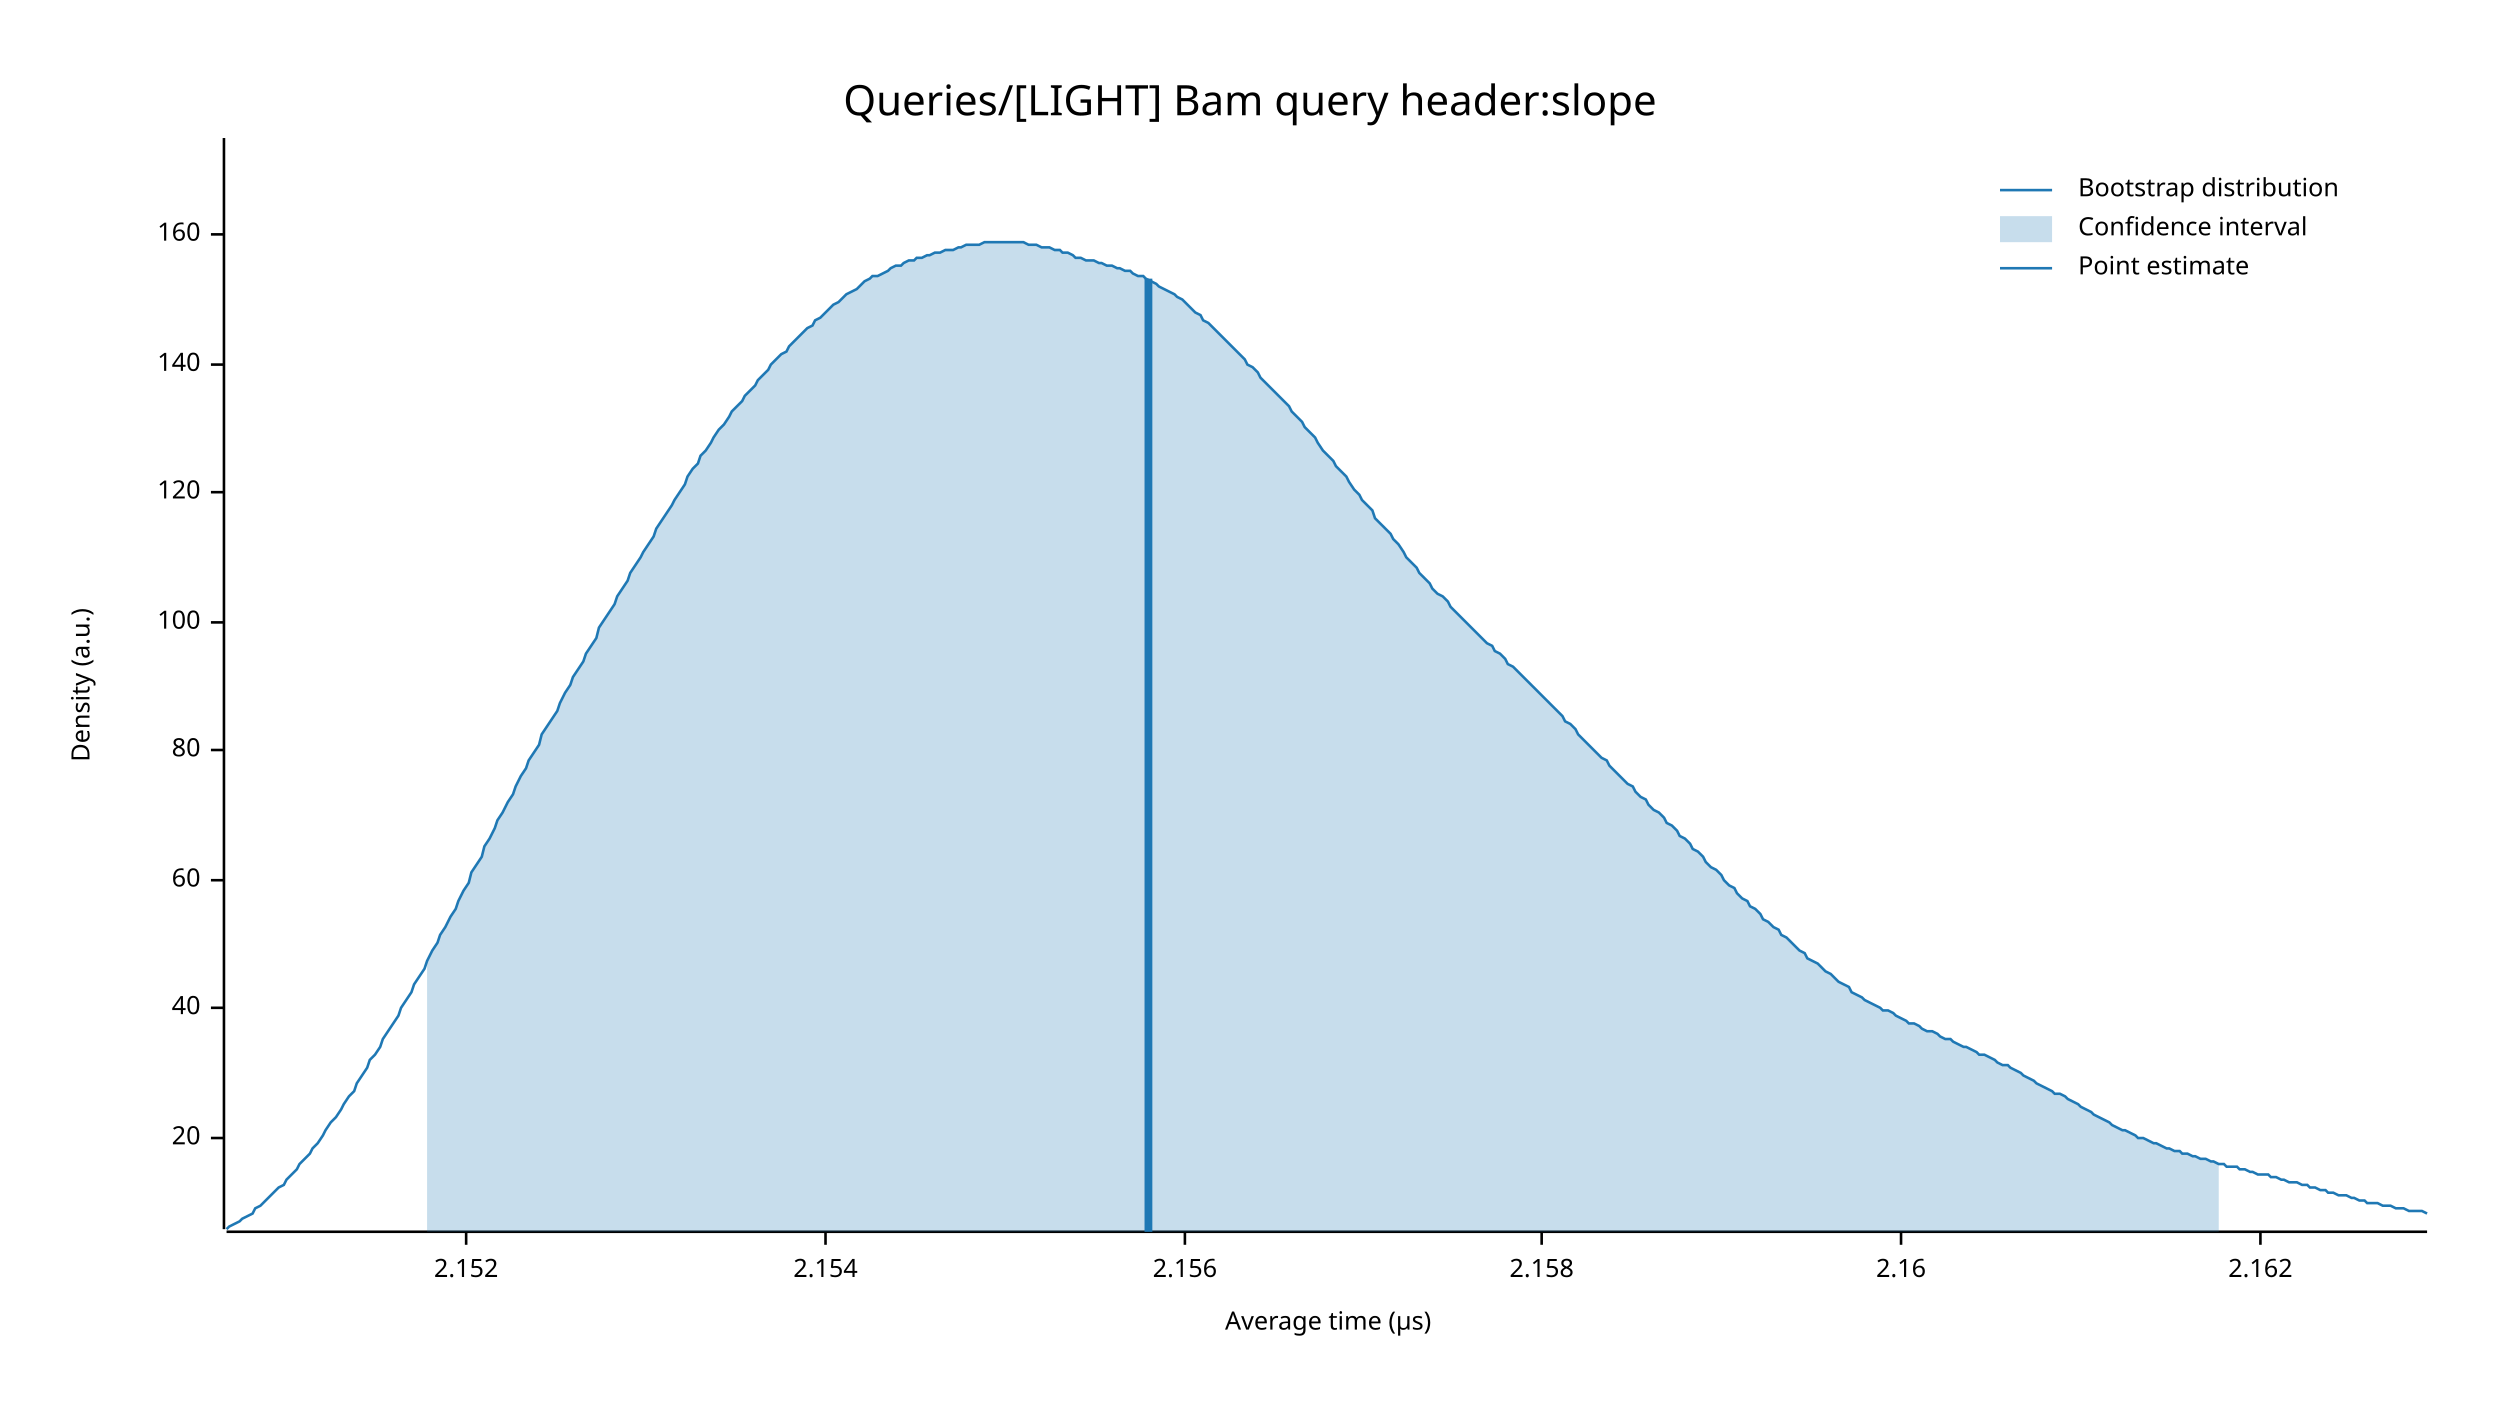
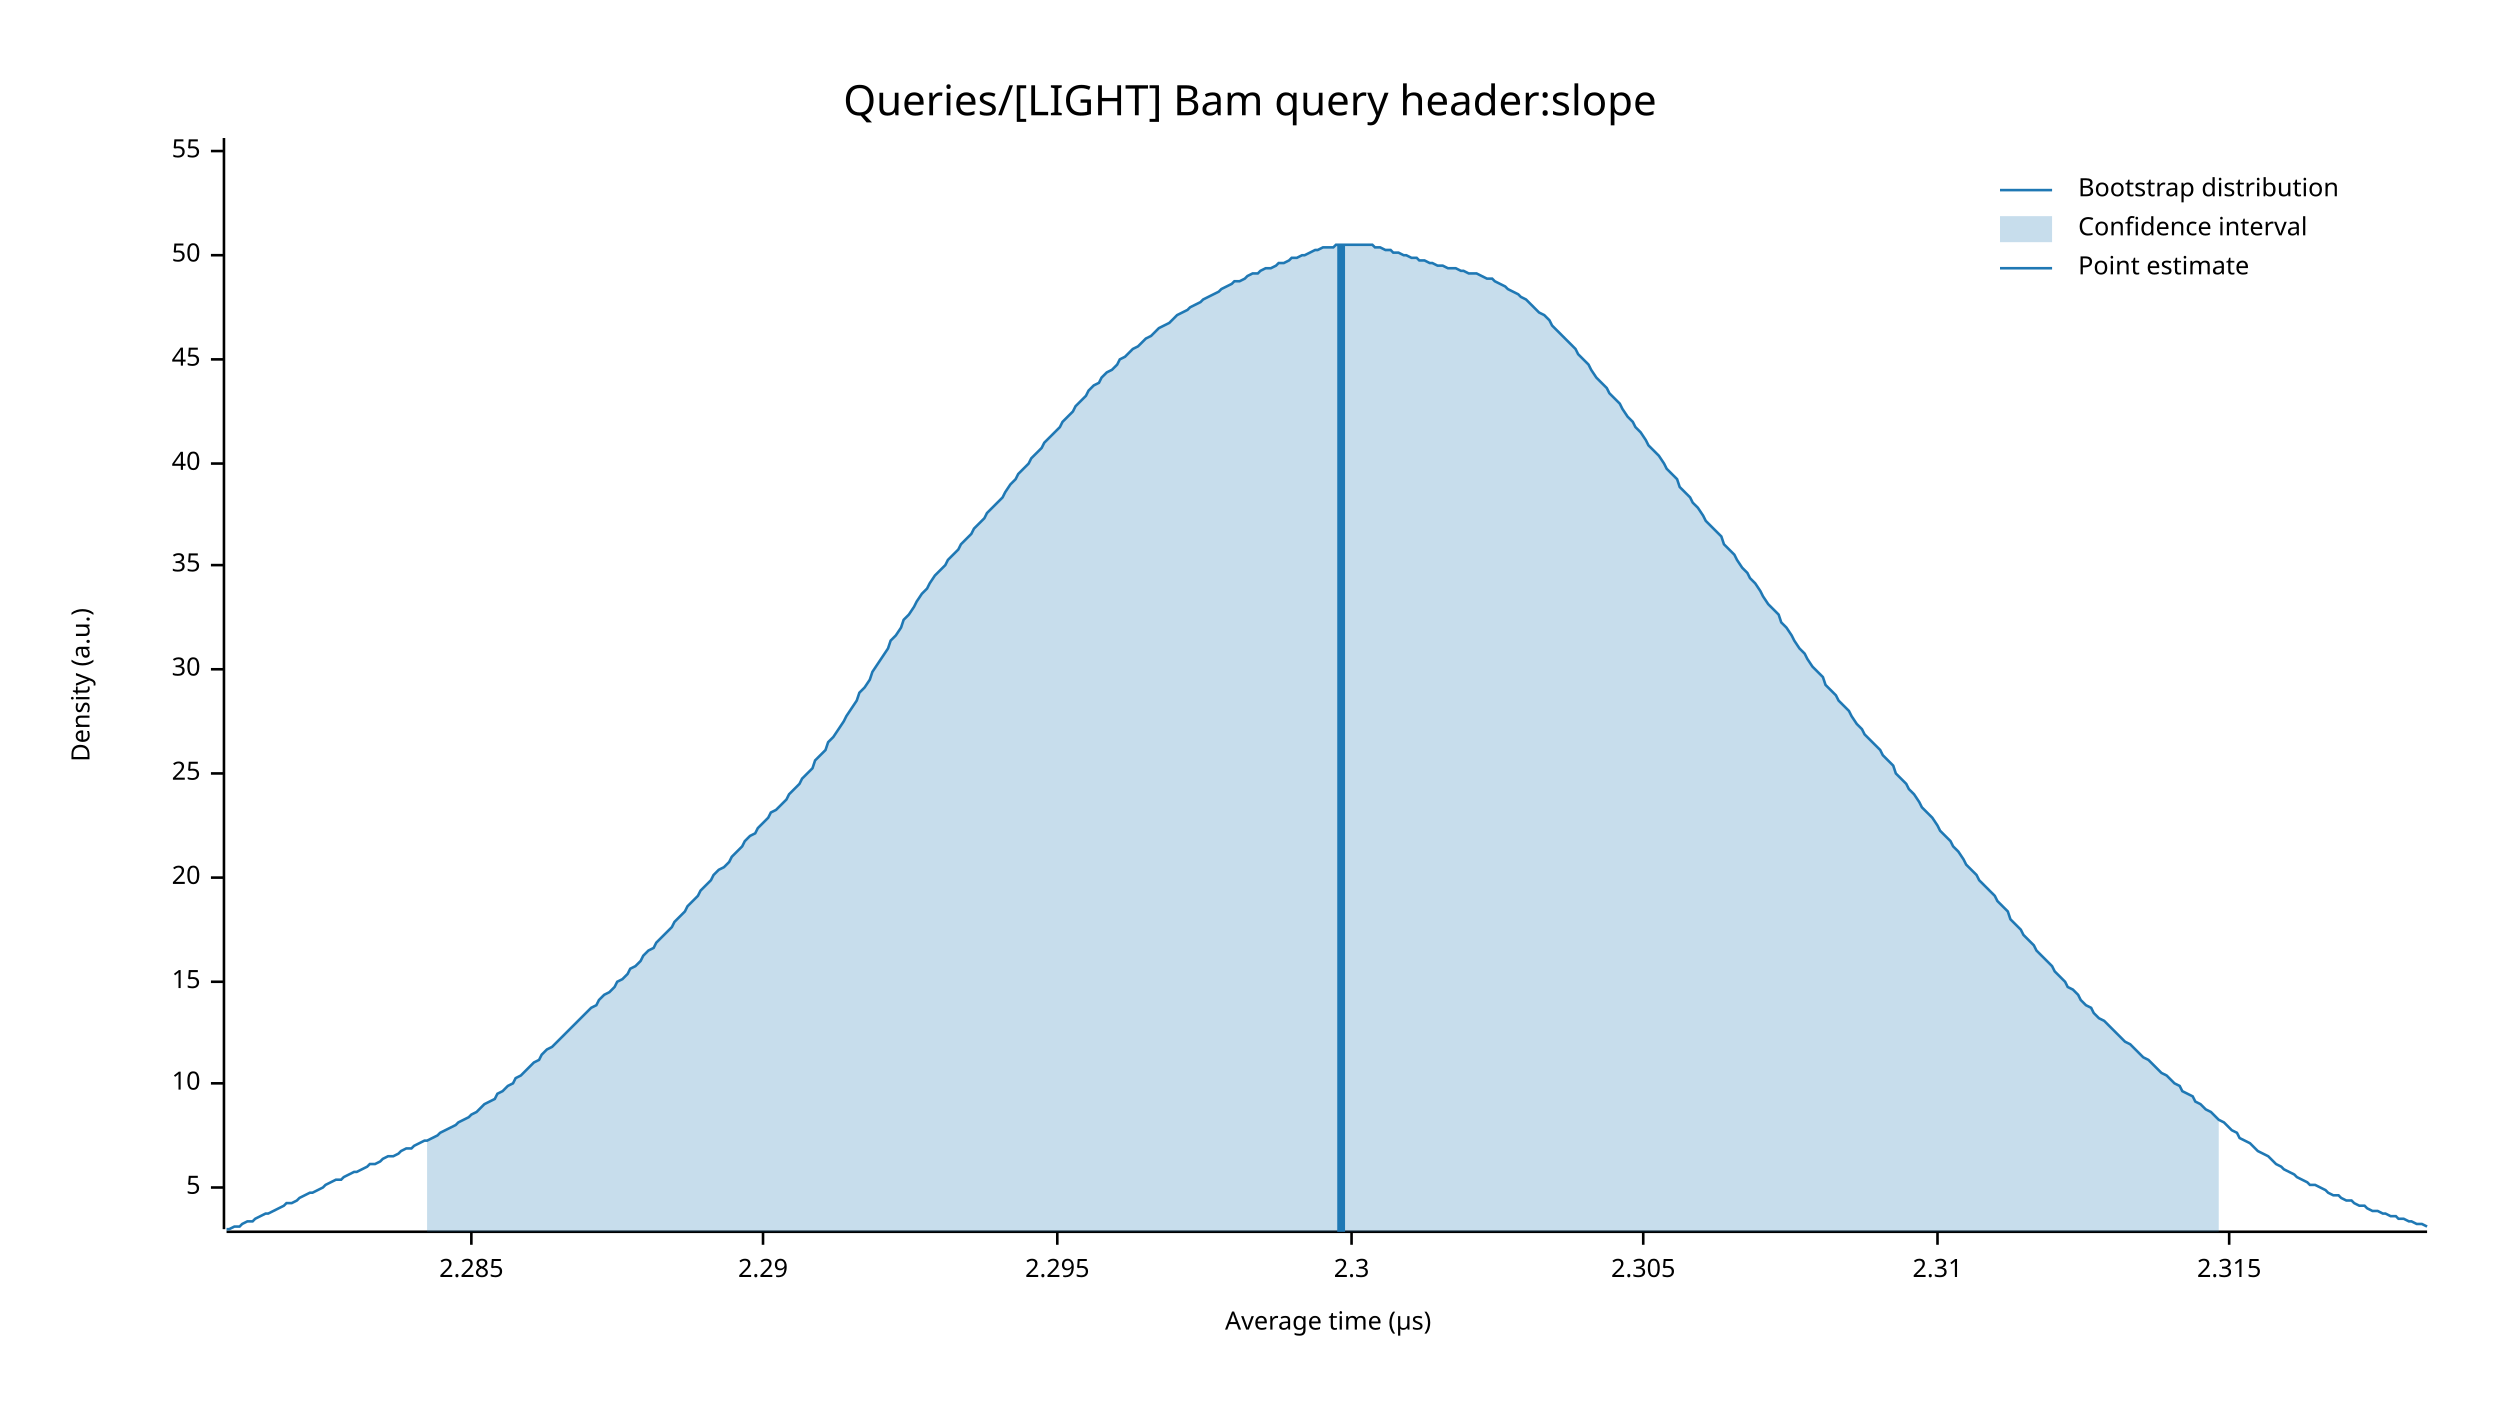
<svg xmlns="http://www.w3.org/2000/svg" width="960" height="540" viewBox="0 0 960 540">
  <text x="480" y="32" dy="0.76em" text-anchor="middle" font-family="sans-serif" font-size="16.129" opacity="1" fill="#000000">
Queries/[LIGHT] Bam query header:slope
</text>
  <text x="27" y="263" dy="0.76em" text-anchor="middle" font-family="sans-serif" font-size="9.677" opacity="1" fill="#000000" transform="rotate(270, 27, 263)">
Density (a.u.)
</text>
  <text x="510" y="513" dy="-0.5ex" text-anchor="middle" font-family="sans-serif" font-size="9.677" opacity="1" fill="#000000">
Average time (µs)
</text>
  <polyline fill="none" opacity="1" stroke="#000000" stroke-width="1" points="86,53 86,472 " />
-   <text x="77" y="437" dy="0.5ex" text-anchor="end" font-family="sans-serif" font-size="9.677" opacity="1" fill="#000000">
+   <text x="77" y="456" dy="0.5ex" text-anchor="end" font-family="sans-serif" font-size="9.677" opacity="1" fill="#000000">
+ 5
+ </text>
+   <polyline fill="none" opacity="1" stroke="#000000" stroke-width="1" points="81,456 86,456 " />
+   <text x="77" y="416" dy="0.5ex" text-anchor="end" font-family="sans-serif" font-size="9.677" opacity="1" fill="#000000">
+ 10
+ </text>
+   <polyline fill="none" opacity="1" stroke="#000000" stroke-width="1" points="81,416 86,416 " />
+   <text x="77" y="377" dy="0.5ex" text-anchor="end" font-family="sans-serif" font-size="9.677" opacity="1" fill="#000000">
+ 15
+ </text>
+   <polyline fill="none" opacity="1" stroke="#000000" stroke-width="1" points="81,377 86,377 " />
+   <text x="77" y="337" dy="0.5ex" text-anchor="end" font-family="sans-serif" font-size="9.677" opacity="1" fill="#000000">
20
</text>
-   <polyline fill="none" opacity="1" stroke="#000000" stroke-width="1" points="81,437 86,437 " />
-   <text x="77" y="387" dy="0.5ex" text-anchor="end" font-family="sans-serif" font-size="9.677" opacity="1" fill="#000000">
+   <polyline fill="none" opacity="1" stroke="#000000" stroke-width="1" points="81,337 86,337 " />
+   <text x="77" y="297" dy="0.5ex" text-anchor="end" font-family="sans-serif" font-size="9.677" opacity="1" fill="#000000">
+ 25
+ </text>
+   <polyline fill="none" opacity="1" stroke="#000000" stroke-width="1" points="81,297 86,297 " />
+   <text x="77" y="257" dy="0.5ex" text-anchor="end" font-family="sans-serif" font-size="9.677" opacity="1" fill="#000000">
+ 30
+ </text>
+   <polyline fill="none" opacity="1" stroke="#000000" stroke-width="1" points="81,257 86,257 " />
+   <text x="77" y="217" dy="0.5ex" text-anchor="end" font-family="sans-serif" font-size="9.677" opacity="1" fill="#000000">
+ 35
+ </text>
+   <polyline fill="none" opacity="1" stroke="#000000" stroke-width="1" points="81,217 86,217 " />
+   <text x="77" y="178" dy="0.5ex" text-anchor="end" font-family="sans-serif" font-size="9.677" opacity="1" fill="#000000">
40
</text>
-   <polyline fill="none" opacity="1" stroke="#000000" stroke-width="1" points="81,387 86,387 " />
-   <text x="77" y="338" dy="0.5ex" text-anchor="end" font-family="sans-serif" font-size="9.677" opacity="1" fill="#000000">
- 60
+   <polyline fill="none" opacity="1" stroke="#000000" stroke-width="1" points="81,178 86,178 " />
+   <text x="77" y="138" dy="0.5ex" text-anchor="end" font-family="sans-serif" font-size="9.677" opacity="1" fill="#000000">
+ 45
</text>
-   <polyline fill="none" opacity="1" stroke="#000000" stroke-width="1" points="81,338 86,338 " />
-   <text x="77" y="288" dy="0.5ex" text-anchor="end" font-family="sans-serif" font-size="9.677" opacity="1" fill="#000000">
- 80
+   <polyline fill="none" opacity="1" stroke="#000000" stroke-width="1" points="81,138 86,138 " />
+   <text x="77" y="98" dy="0.5ex" text-anchor="end" font-family="sans-serif" font-size="9.677" opacity="1" fill="#000000">
+ 50
</text>
-   <polyline fill="none" opacity="1" stroke="#000000" stroke-width="1" points="81,288 86,288 " />
-   <text x="77" y="239" dy="0.5ex" text-anchor="end" font-family="sans-serif" font-size="9.677" opacity="1" fill="#000000">
- 100
+   <polyline fill="none" opacity="1" stroke="#000000" stroke-width="1" points="81,98 86,98 " />
+   <text x="77" y="58" dy="0.5ex" text-anchor="end" font-family="sans-serif" font-size="9.677" opacity="1" fill="#000000">
+ 55
</text>
-   <polyline fill="none" opacity="1" stroke="#000000" stroke-width="1" points="81,239 86,239 " />
-   <text x="77" y="189" dy="0.5ex" text-anchor="end" font-family="sans-serif" font-size="9.677" opacity="1" fill="#000000">
- 120
+   <polyline fill="none" opacity="1" stroke="#000000" stroke-width="1" points="81,58 86,58 " />
+   <polyline fill="none" opacity="1" stroke="#000000" stroke-width="1" points="87,473 932,473 " />
+   <text x="181" y="483" dy="0.76em" text-anchor="middle" font-family="sans-serif" font-size="9.677" opacity="1" fill="#000000">
+ 2.285
</text>
-   <polyline fill="none" opacity="1" stroke="#000000" stroke-width="1" points="81,189 86,189 " />
-   <text x="77" y="140" dy="0.5ex" text-anchor="end" font-family="sans-serif" font-size="9.677" opacity="1" fill="#000000">
- 140
+   <polyline fill="none" opacity="1" stroke="#000000" stroke-width="1" points="181,473 181,478 " />
+   <text x="293" y="483" dy="0.76em" text-anchor="middle" font-family="sans-serif" font-size="9.677" opacity="1" fill="#000000">
+ 2.29
</text>
-   <polyline fill="none" opacity="1" stroke="#000000" stroke-width="1" points="81,140 86,140 " />
-   <text x="77" y="90" dy="0.5ex" text-anchor="end" font-family="sans-serif" font-size="9.677" opacity="1" fill="#000000">
- 160
+   <polyline fill="none" opacity="1" stroke="#000000" stroke-width="1" points="293,473 293,478 " />
+   <text x="406" y="483" dy="0.76em" text-anchor="middle" font-family="sans-serif" font-size="9.677" opacity="1" fill="#000000">
+ 2.295
</text>
-   <polyline fill="none" opacity="1" stroke="#000000" stroke-width="1" points="81,90 86,90 " />
-   <polyline fill="none" opacity="1" stroke="#000000" stroke-width="1" points="87,473 932,473 " />
-   <text x="179" y="483" dy="0.76em" text-anchor="middle" font-family="sans-serif" font-size="9.677" opacity="1" fill="#000000">
- 2.152
+   <polyline fill="none" opacity="1" stroke="#000000" stroke-width="1" points="406,473 406,478 " />
+   <text x="519" y="483" dy="0.76em" text-anchor="middle" font-family="sans-serif" font-size="9.677" opacity="1" fill="#000000">
+ 2.3
</text>
-   <polyline fill="none" opacity="1" stroke="#000000" stroke-width="1" points="179,473 179,478 " />
-   <text x="317" y="483" dy="0.76em" text-anchor="middle" font-family="sans-serif" font-size="9.677" opacity="1" fill="#000000">
- 2.154
+   <polyline fill="none" opacity="1" stroke="#000000" stroke-width="1" points="519,473 519,478 " />
+   <text x="631" y="483" dy="0.76em" text-anchor="middle" font-family="sans-serif" font-size="9.677" opacity="1" fill="#000000">
+ 2.305
</text>
-   <polyline fill="none" opacity="1" stroke="#000000" stroke-width="1" points="317,473 317,478 " />
-   <text x="455" y="483" dy="0.76em" text-anchor="middle" font-family="sans-serif" font-size="9.677" opacity="1" fill="#000000">
- 2.156
+   <polyline fill="none" opacity="1" stroke="#000000" stroke-width="1" points="631,473 631,478 " />
+   <text x="744" y="483" dy="0.76em" text-anchor="middle" font-family="sans-serif" font-size="9.677" opacity="1" fill="#000000">
+ 2.31
</text>
-   <polyline fill="none" opacity="1" stroke="#000000" stroke-width="1" points="455,473 455,478 " />
-   <text x="592" y="483" dy="0.76em" text-anchor="middle" font-family="sans-serif" font-size="9.677" opacity="1" fill="#000000">
- 2.158
+   <polyline fill="none" opacity="1" stroke="#000000" stroke-width="1" points="744,473 744,478 " />
+   <text x="856" y="483" dy="0.76em" text-anchor="middle" font-family="sans-serif" font-size="9.677" opacity="1" fill="#000000">
+ 2.315
</text>
-   <polyline fill="none" opacity="1" stroke="#000000" stroke-width="1" points="592,473 592,478 " />
-   <text x="730" y="483" dy="0.76em" text-anchor="middle" font-family="sans-serif" font-size="9.677" opacity="1" fill="#000000">
- 2.16
- </text>
-   <polyline fill="none" opacity="1" stroke="#000000" stroke-width="1" points="730,473 730,478 " />
-   <text x="868" y="483" dy="0.76em" text-anchor="middle" font-family="sans-serif" font-size="9.677" opacity="1" fill="#000000">
- 2.162
- </text>
-   <polyline fill="none" opacity="1" stroke="#000000" stroke-width="1" points="868,473 868,478 " />
-   <polyline fill="none" opacity="1" stroke="#1F78B4" stroke-width="1" points="87,472 88,471 90,470 92,469 93,468 95,467 97,466 98,464 100,463 102,461 103,460 105,458 107,456 109,455 110,453 112,451 114,449 115,447 117,445 119,443 120,441 122,439 124,436 125,434 127,431 129,429 131,426 132,424 134,421 136,419 137,416 139,413 141,410 142,407 144,405 146,402 147,399 149,396 151,393 153,390 154,387 156,384 158,381 159,378 161,375 163,372 164,369 166,365 168,362 169,359 171,356 173,352 175,349 176,346 178,342 180,339 181,335 183,332 185,329 186,325 188,322 190,318 191,315 193,312 195,308 197,305 198,302 200,298 202,295 203,292 205,289 207,286 208,282 210,279 212,276 214,273 215,270 217,266 219,263 220,260 222,257 224,254 225,251 227,248 229,245 230,241 232,238 234,235 236,232 237,229 239,226 241,223 242,220 244,217 246,214 247,212 249,209 251,206 252,203 254,200 256,197 258,194 259,192 261,189 263,186 264,183 266,180 268,178 269,175 271,173 273,170 274,168 276,165 278,163 280,160 281,158 283,156 285,154 286,152 288,150 290,148 291,146 293,144 295,142 296,140 298,138 300,136 302,135 303,133 305,131 307,129 308,128 310,126 312,125 313,123 315,122 317,120 318,119 320,117 322,116 324,114 325,113 327,112 329,111 330,110 332,108 334,107 335,106 337,106 339,105 341,104 342,103 344,102 346,102 347,101 349,100 351,100 352,99 354,99 356,98 357,98 359,97 361,97 363,96 364,96 366,96 368,95 369,95 371,94 373,94 374,94 376,94 378,93 379,93 381,93 383,93 385,93 386,93 388,93 390,93 391,93 393,93 395,94 396,94 398,94 400,95 401,95 403,95 405,96 407,96 408,97 410,97 412,98 413,99 415,99 417,100 418,100 420,100 422,101 423,101 425,102 427,102 429,103 430,103 432,104 434,104 435,105 437,106 439,106 440,107 442,108 444,109 445,110 447,111 449,112 451,113 452,114 454,115 456,117 457,118 459,120 461,121 462,123 464,124 466,126 468,128 469,129 471,131 473,133 474,134 476,136 478,138 479,140 481,141 483,143 484,145 486,147 488,149 490,151 491,152 493,154 495,156 496,158 498,160 500,162 501,164 503,166 505,168 506,170 508,173 510,175 512,177 513,179 515,181 517,183 518,185 520,188 522,190 523,192 525,194 527,196 528,199 530,201 532,203 534,205 535,207 537,209 539,212 540,214 542,216 544,218 545,220 547,222 549,224 550,226 552,228 554,229 556,231 557,233 559,235 561,237 562,238 564,240 566,242 567,243 569,245 571,247 573,248 574,250 576,251 578,253 579,255 581,256 583,258 584,259 586,261 588,263 589,264 591,266 593,268 595,270 596,271 598,273 600,275 601,277 603,278 605,280 606,282 608,284 610,286 611,287 613,289 615,291 617,292 618,294 620,296 622,298 623,299 625,301 627,302 628,304 630,306 632,307 633,309 635,311 637,312 639,314 640,316 642,317 644,319 645,321 647,322 649,324 650,326 652,327 654,329 655,331 657,333 659,334 661,336 662,338 664,340 666,341 667,343 669,345 671,346 672,348 674,349 676,351 677,353 679,354 681,356 683,357 684,359 686,360 688,362 689,363 691,365 693,366 694,368 696,369 698,370 700,372 701,373 703,374 705,376 706,377 708,378 710,379 711,381 713,382 715,383 716,384 718,385 720,386 722,387 723,388 725,388 727,389 728,390 730,391 732,392 733,393 735,393 737,394 738,395 740,396 742,396 744,397 745,398 747,399 749,399 750,400 752,401 754,402 755,402 757,403 759,404 760,405 762,405 764,406 766,407 767,408 769,409 771,409 772,410 774,411 776,412 777,413 779,414 781,415 782,416 784,417 786,418 788,419 789,420 791,420 793,421 794,422 796,423 798,424 799,425 801,426 803,427 804,428 806,429 808,430 810,431 811,432 813,433 815,434 816,434 818,435 820,436 821,437 823,437 825,438 827,439 828,439 830,440 832,441 833,441 835,442 837,442 838,443 840,443 842,444 843,444 845,445 847,445 849,446 850,446 852,447 854,447 855,448 857,448 859,448 860,449 862,449 864,450 865,450 867,451 869,451 871,451 872,452 874,452 876,453 877,453 879,454 881,454 882,454 884,455 886,455 887,456 889,456 891,457 893,457 894,458 896,458 898,459 899,459 901,459 903,460 904,460 906,461 908,461 909,462 911,462 913,462 915,463 916,463 918,463 920,464 921,464 923,464 925,465 926,465 928,465 930,465 932,466 " />
-   <polygon opacity="0.25" fill="#1F78B4" points="164,369 166,365 168,362 169,359 171,356 173,352 175,349 176,346 178,342 180,339 181,335 183,332 185,329 186,325 188,322 190,318 191,315 193,312 195,308 197,305 198,302 200,298 202,295 203,292 205,289 207,286 208,282 210,279 212,276 214,273 215,270 217,266 219,263 220,260 222,257 224,254 225,251 227,248 229,245 230,241 232,238 234,235 236,232 237,229 239,226 241,223 242,220 244,217 246,214 247,212 249,209 251,206 252,203 254,200 256,197 258,194 259,192 261,189 263,186 264,183 266,180 268,178 269,175 271,173 273,170 274,168 276,165 278,163 280,160 281,158 283,156 285,154 286,152 288,150 290,148 291,146 293,144 295,142 296,140 298,138 300,136 302,135 303,133 305,131 307,129 308,128 310,126 312,125 313,123 315,122 317,120 318,119 320,117 322,116 324,114 325,113 327,112 329,111 330,110 332,108 334,107 335,106 337,106 339,105 341,104 342,103 344,102 346,102 347,101 349,100 351,100 352,99 354,99 356,98 357,98 359,97 361,97 363,96 364,96 366,96 368,95 369,95 371,94 373,94 374,94 376,94 378,93 379,93 381,93 383,93 385,93 386,93 388,93 390,93 391,93 393,93 395,94 396,94 398,94 400,95 401,95 403,95 405,96 407,96 408,97 410,97 412,98 413,99 415,99 417,100 418,100 420,100 422,101 423,101 425,102 427,102 429,103 430,103 432,104 434,104 435,105 437,106 439,106 440,107 442,108 444,109 445,110 447,111 449,112 451,113 452,114 454,115 456,117 457,118 459,120 461,121 462,123 464,124 466,126 468,128 469,129 471,131 473,133 474,134 476,136 478,138 479,140 481,141 483,143 484,145 486,147 488,149 490,151 491,152 493,154 495,156 496,158 498,160 500,162 501,164 503,166 505,168 506,170 508,173 510,175 512,177 513,179 515,181 517,183 518,185 520,188 522,190 523,192 525,194 527,196 528,199 530,201 532,203 534,205 535,207 537,209 539,212 540,214 542,216 544,218 545,220 547,222 549,224 550,226 552,228 554,229 556,231 557,233 559,235 561,237 562,238 564,240 566,242 567,243 569,245 571,247 573,248 574,250 576,251 578,253 579,255 581,256 583,258 584,259 586,261 588,263 589,264 591,266 593,268 595,270 596,271 598,273 600,275 601,277 603,278 605,280 606,282 608,284 610,286 611,287 613,289 615,291 617,292 618,294 620,296 622,298 623,299 625,301 627,302 628,304 630,306 632,307 633,309 635,311 637,312 639,314 640,316 642,317 644,319 645,321 647,322 649,324 650,326 652,327 654,329 655,331 657,333 659,334 661,336 662,338 664,340 666,341 667,343 669,345 671,346 672,348 674,349 676,351 677,353 679,354 681,356 683,357 684,359 686,360 688,362 689,363 691,365 693,366 694,368 696,369 698,370 700,372 701,373 703,374 705,376 706,377 708,378 710,379 711,381 713,382 715,383 716,384 718,385 720,386 722,387 723,388 725,388 727,389 728,390 730,391 732,392 733,393 735,393 737,394 738,395 740,396 742,396 744,397 745,398 747,399 749,399 750,400 752,401 754,402 755,402 757,403 759,404 760,405 762,405 764,406 766,407 767,408 769,409 771,409 772,410 774,411 776,412 777,413 779,414 781,415 782,416 784,417 786,418 788,419 789,420 791,420 793,421 794,422 796,423 798,424 799,425 801,426 803,427 804,428 806,429 808,430 810,431 811,432 813,433 815,434 816,434 818,435 820,436 821,437 823,437 825,438 827,439 828,439 830,440 832,441 833,441 835,442 837,442 838,443 840,443 842,444 843,444 845,445 847,445 849,446 850,446 852,447 852,473 164,473 " />
-   <polyline fill="none" opacity="1" stroke="#1F78B4" stroke-width="3" points="441,473 441,107 " />
+   <polyline fill="none" opacity="1" stroke="#000000" stroke-width="1" points="856,473 856,478 " />
+   <polyline fill="none" opacity="1" stroke="#1F78B4" stroke-width="1" points="87,472 88,472 90,471 92,471 93,470 95,469 97,469 98,468 100,467 102,466 103,466 105,465 107,464 109,463 110,462 112,462 114,461 115,460 117,459 119,458 120,458 122,457 124,456 125,455 127,454 129,453 131,453 132,452 134,451 136,450 137,450 139,449 141,448 142,447 144,447 146,446 147,445 149,444 151,444 153,443 154,442 156,441 158,441 159,440 161,439 163,438 164,438 166,437 168,436 169,435 171,434 173,433 175,432 176,431 178,430 180,429 181,428 183,427 185,425 186,424 188,423 190,422 191,420 193,419 195,417 197,416 198,414 200,413 202,411 203,410 205,408 207,407 208,405 210,403 212,402 214,400 215,399 217,397 219,395 220,394 222,392 224,390 225,389 227,387 229,386 230,384 232,382 234,381 236,379 237,377 239,376 241,374 242,372 244,371 246,369 247,367 249,365 251,364 252,362 254,360 256,358 258,356 259,354 261,352 263,350 264,348 266,346 268,344 269,342 271,340 273,338 274,336 276,334 278,333 280,331 281,329 283,327 285,325 286,323 288,321 290,320 291,318 293,316 295,314 296,312 298,311 300,309 302,307 303,305 305,303 307,301 308,299 310,297 312,295 313,292 315,290 317,288 318,285 320,283 322,280 324,277 325,275 327,272 329,269 330,266 332,264 334,261 335,258 337,255 339,252 341,249 342,246 344,244 346,241 347,238 349,236 351,233 352,231 354,228 356,226 357,224 359,221 361,219 363,217 364,215 366,213 368,211 369,209 371,207 373,205 374,203 376,201 378,199 379,197 381,195 383,193 385,191 386,189 388,186 390,184 391,182 393,180 395,178 396,176 398,174 400,172 401,170 403,168 405,166 407,164 408,162 410,160 412,158 413,156 415,154 417,152 418,150 420,148 422,147 423,145 425,143 427,142 429,140 430,138 432,137 434,135 435,134 437,133 439,131 440,130 442,129 444,127 445,126 447,125 449,124 451,122 452,121 454,120 456,119 457,118 459,117 461,116 462,115 464,114 466,113 468,112 469,111 471,110 473,109 474,108 476,108 478,107 479,106 481,105 483,105 484,104 486,103 488,103 490,102 491,101 493,101 495,100 496,99 498,99 500,98 501,98 503,97 505,96 506,96 508,95 510,95 512,95 513,94 515,94 517,94 518,94 520,94 522,94 523,94 525,94 527,94 528,95 530,95 532,96 534,96 535,97 537,97 539,98 540,98 542,99 544,99 545,100 547,100 549,101 550,101 552,102 554,102 556,103 557,103 559,103 561,104 562,104 564,105 566,105 567,105 569,106 571,107 573,107 574,108 576,109 578,110 579,111 581,112 583,113 584,114 586,115 588,117 589,118 591,120 593,121 595,123 596,125 598,127 600,129 601,130 603,132 605,134 606,136 608,138 610,140 611,142 613,145 615,147 617,149 618,151 620,153 622,155 623,157 625,160 627,162 628,164 630,166 632,169 633,171 635,173 637,175 639,178 640,180 642,182 644,184 645,187 647,189 649,191 650,193 652,195 654,198 655,200 657,202 659,204 661,206 662,209 664,211 666,213 667,215 669,218 671,220 672,222 674,224 676,227 677,229 679,232 681,234 683,236 684,239 686,241 688,244 689,246 691,249 693,251 694,253 696,256 698,258 700,260 701,263 703,265 705,267 706,269 708,271 710,273 711,275 713,278 715,280 716,282 718,284 720,286 722,288 723,290 725,292 727,294 728,297 730,299 732,301 733,303 735,305 737,308 738,310 740,312 742,314 744,317 745,319 747,321 749,323 750,325 752,327 754,330 755,332 757,334 759,336 760,338 762,340 764,342 766,344 767,346 769,348 771,350 772,353 774,355 776,357 777,359 779,361 781,363 782,365 784,367 786,369 788,371 789,373 791,375 793,377 794,379 796,380 798,382 799,384 801,386 803,387 804,389 806,391 808,392 810,394 811,395 813,397 815,399 816,400 818,401 820,403 821,404 823,406 825,407 827,409 828,410 830,412 832,413 833,414 835,416 837,417 838,419 840,420 842,421 843,423 845,424 847,426 849,427 850,428 852,430 854,431 855,432 857,434 859,435 860,437 862,438 864,439 865,440 867,442 869,443 871,444 872,445 874,447 876,448 877,449 879,450 881,451 882,452 884,453 886,454 887,455 889,455 891,456 893,457 894,458 896,459 898,459 899,460 901,461 903,461 904,462 906,463 908,463 909,464 911,465 913,465 915,466 916,466 918,467 920,467 921,468 923,468 925,469 926,469 928,470 930,470 932,471 " />
+   <polygon opacity="0.25" fill="#1F78B4" points="164,438 166,437 168,436 169,435 171,434 173,433 175,432 176,431 178,430 180,429 181,428 183,427 185,425 186,424 188,423 190,422 191,420 193,419 195,417 197,416 198,414 200,413 202,411 203,410 205,408 207,407 208,405 210,403 212,402 214,400 215,399 217,397 219,395 220,394 222,392 224,390 225,389 227,387 229,386 230,384 232,382 234,381 236,379 237,377 239,376 241,374 242,372 244,371 246,369 247,367 249,365 251,364 252,362 254,360 256,358 258,356 259,354 261,352 263,350 264,348 266,346 268,344 269,342 271,340 273,338 274,336 276,334 278,333 280,331 281,329 283,327 285,325 286,323 288,321 290,320 291,318 293,316 295,314 296,312 298,311 300,309 302,307 303,305 305,303 307,301 308,299 310,297 312,295 313,292 315,290 317,288 318,285 320,283 322,280 324,277 325,275 327,272 329,269 330,266 332,264 334,261 335,258 337,255 339,252 341,249 342,246 344,244 346,241 347,238 349,236 351,233 352,231 354,228 356,226 357,224 359,221 361,219 363,217 364,215 366,213 368,211 369,209 371,207 373,205 374,203 376,201 378,199 379,197 381,195 383,193 385,191 386,189 388,186 390,184 391,182 393,180 395,178 396,176 398,174 400,172 401,170 403,168 405,166 407,164 408,162 410,160 412,158 413,156 415,154 417,152 418,150 420,148 422,147 423,145 425,143 427,142 429,140 430,138 432,137 434,135 435,134 437,133 439,131 440,130 442,129 444,127 445,126 447,125 449,124 451,122 452,121 454,120 456,119 457,118 459,117 461,116 462,115 464,114 466,113 468,112 469,111 471,110 473,109 474,108 476,108 478,107 479,106 481,105 483,105 484,104 486,103 488,103 490,102 491,101 493,101 495,100 496,99 498,99 500,98 501,98 503,97 505,96 506,96 508,95 510,95 512,95 513,94 515,94 517,94 518,94 520,94 522,94 523,94 525,94 527,94 528,95 530,95 532,96 534,96 535,97 537,97 539,98 540,98 542,99 544,99 545,100 547,100 549,101 550,101 552,102 554,102 556,103 557,103 559,103 561,104 562,104 564,105 566,105 567,105 569,106 571,107 573,107 574,108 576,109 578,110 579,111 581,112 583,113 584,114 586,115 588,117 589,118 591,120 593,121 595,123 596,125 598,127 600,129 601,130 603,132 605,134 606,136 608,138 610,140 611,142 613,145 615,147 617,149 618,151 620,153 622,155 623,157 625,160 627,162 628,164 630,166 632,169 633,171 635,173 637,175 639,178 640,180 642,182 644,184 645,187 647,189 649,191 650,193 652,195 654,198 655,200 657,202 659,204 661,206 662,209 664,211 666,213 667,215 669,218 671,220 672,222 674,224 676,227 677,229 679,232 681,234 683,236 684,239 686,241 688,244 689,246 691,249 693,251 694,253 696,256 698,258 700,260 701,263 703,265 705,267 706,269 708,271 710,273 711,275 713,278 715,280 716,282 718,284 720,286 722,288 723,290 725,292 727,294 728,297 730,299 732,301 733,303 735,305 737,308 738,310 740,312 742,314 744,317 745,319 747,321 749,323 750,325 752,327 754,330 755,332 757,334 759,336 760,338 762,340 764,342 766,344 767,346 769,348 771,350 772,353 774,355 776,357 777,359 779,361 781,363 782,365 784,367 786,369 788,371 789,373 791,375 793,377 794,379 796,380 798,382 799,384 801,386 803,387 804,389 806,391 808,392 810,394 811,395 813,397 815,399 816,400 818,401 820,403 821,404 823,406 825,407 827,409 828,410 830,412 832,413 833,414 835,416 837,417 838,419 840,420 842,421 843,423 845,424 847,426 849,427 850,428 852,430 852,473 164,473 " />
+   <polyline fill="none" opacity="1" stroke="#1F78B4" stroke-width="3" points="515,473 515,94 " />
  <text x="798" y="68" dy="0.76em" text-anchor="start" font-family="sans-serif" font-size="9.677" opacity="1" fill="#000000">
Bootstrap distribution
</text>
  <text x="798" y="83" dy="0.76em" text-anchor="start" font-family="sans-serif" font-size="9.677" opacity="1" fill="#000000">
Confidence interval
</text>
  <text x="798" y="98" dy="0.76em" text-anchor="start" font-family="sans-serif" font-size="9.677" opacity="1" fill="#000000">
Point estimate
</text>
  <polyline fill="none" opacity="1" stroke="#1F78B4" stroke-width="1" points="768,73 788,73 " />
  <rect x="768" y="83" width="20" height="10" opacity="0.25" fill="#1F78B4" stroke="none" />
  <polyline fill="none" opacity="1" stroke="#1F78B4" stroke-width="1" points="768,103 788,103 " />
</svg>
